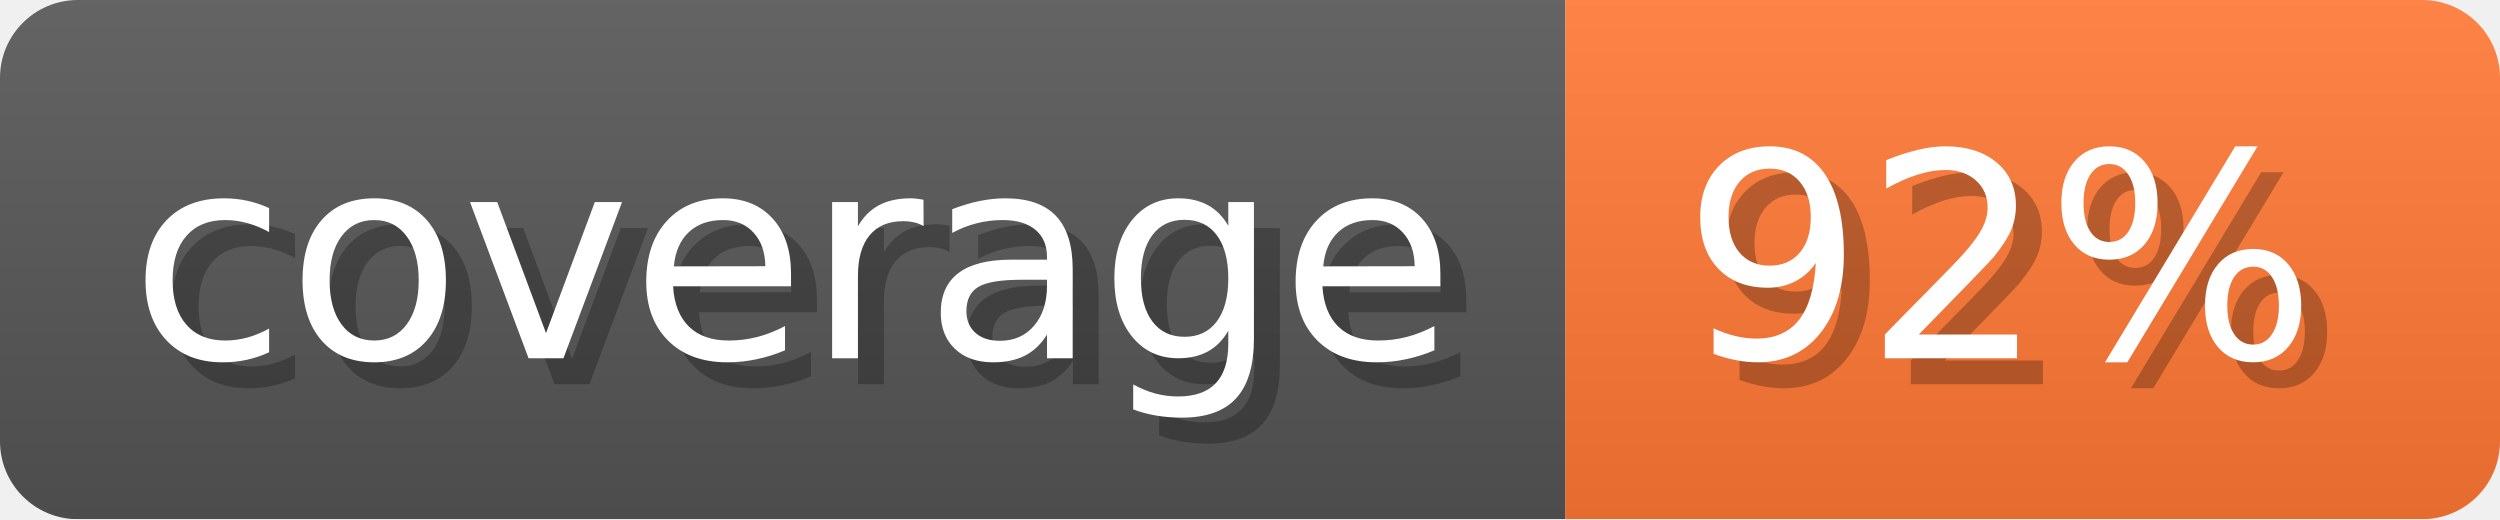
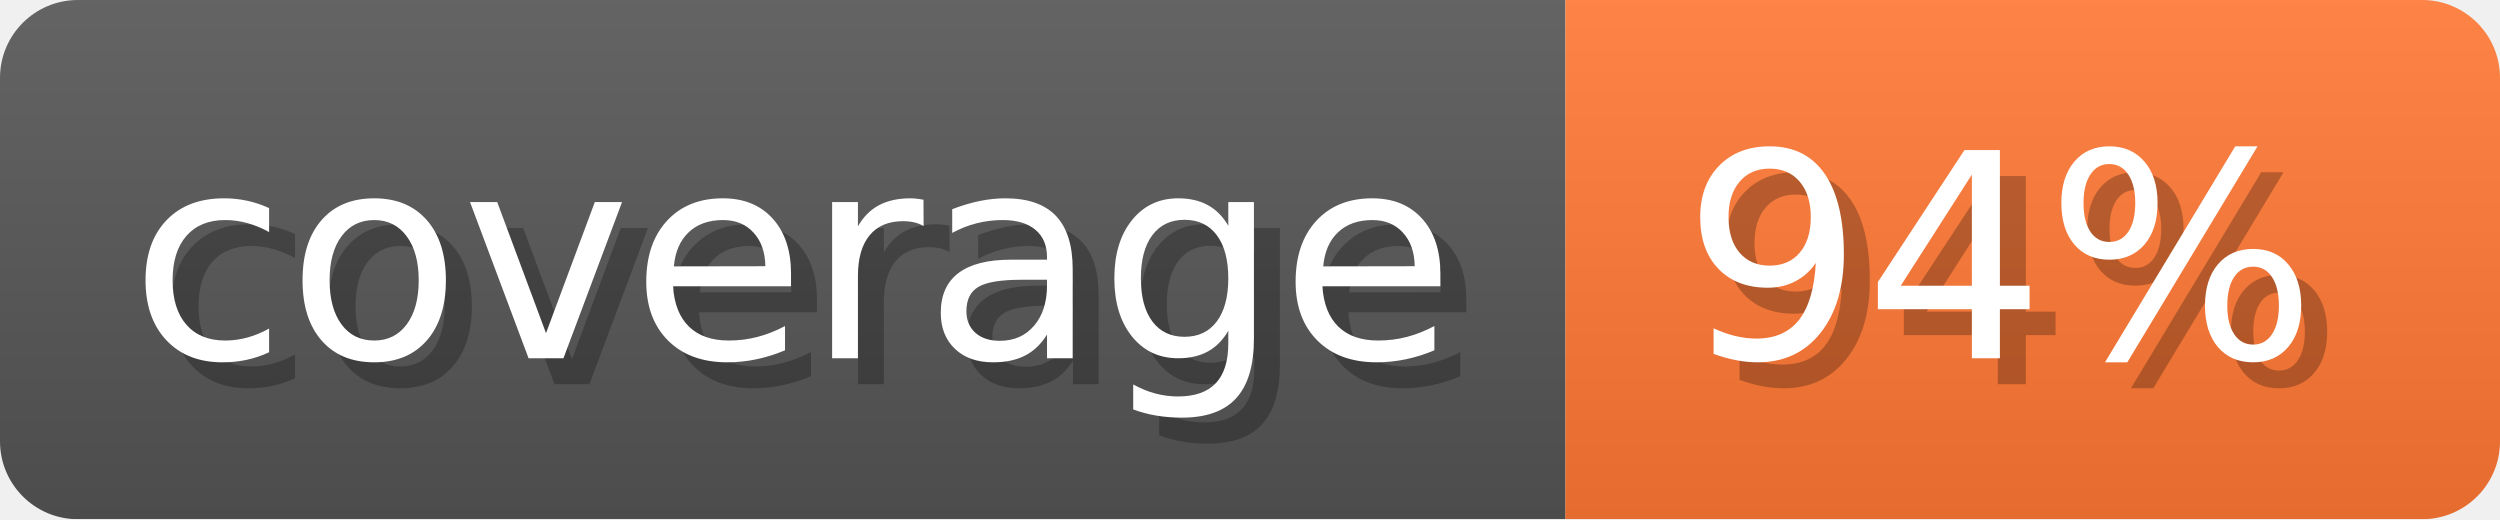
- <svg xmlns="http://www.w3.org/2000/svg" width="96.3" height="20" viewBox="0 0 963 200" role="img" aria-label="coverage: 92%">
-   <linearGradient id="dEUgn" x2="0" y2="100%">
+ <svg xmlns="http://www.w3.org/2000/svg" width="96.3" height="20" viewBox="0 0 963 200" role="img" aria-label="coverage: 94%">
+   <linearGradient id="YYtHu" x2="0" y2="100%">
    <stop offset="0" stop-opacity=".1" stop-color="#EEE" />
    <stop offset="1" stop-opacity=".1" />
  </linearGradient>
-   <mask id="QVTMB">
+   <mask id="MDWeZ">
    <rect width="963" height="200" rx="30" fill="#FFF" />
  </mask>
-   <g mask="url(#QVTMB)">
+   <g mask="url(#MDWeZ)">
    <rect width="603" height="200" fill="#555" />
    <rect width="360" height="200" fill="#F73" x="603" />
-     <rect width="963" height="200" fill="url(#dEUgn)" />
+     <rect width="963" height="200" fill="url(#YYtHu)" />
  </g>
  <g aria-hidden="true" fill="#fff" text-anchor="start" font-family="Verdana,DejaVu Sans,sans-serif" font-size="110">
    <text x="60" y="148" textLength="503" fill="#000" opacity="0.25">coverage</text>
    <text x="50" y="138" textLength="503">coverage</text>
-     <text x="658" y="148" textLength="260" fill="#000" opacity="0.25">92%</text>
-     <text x="648" y="138" textLength="260">92%</text>
+     <text x="658" y="148" textLength="260" fill="#000" opacity="0.25">94%</text>
+     <text x="648" y="138" textLength="260">94%</text>
  </g>
</svg>
